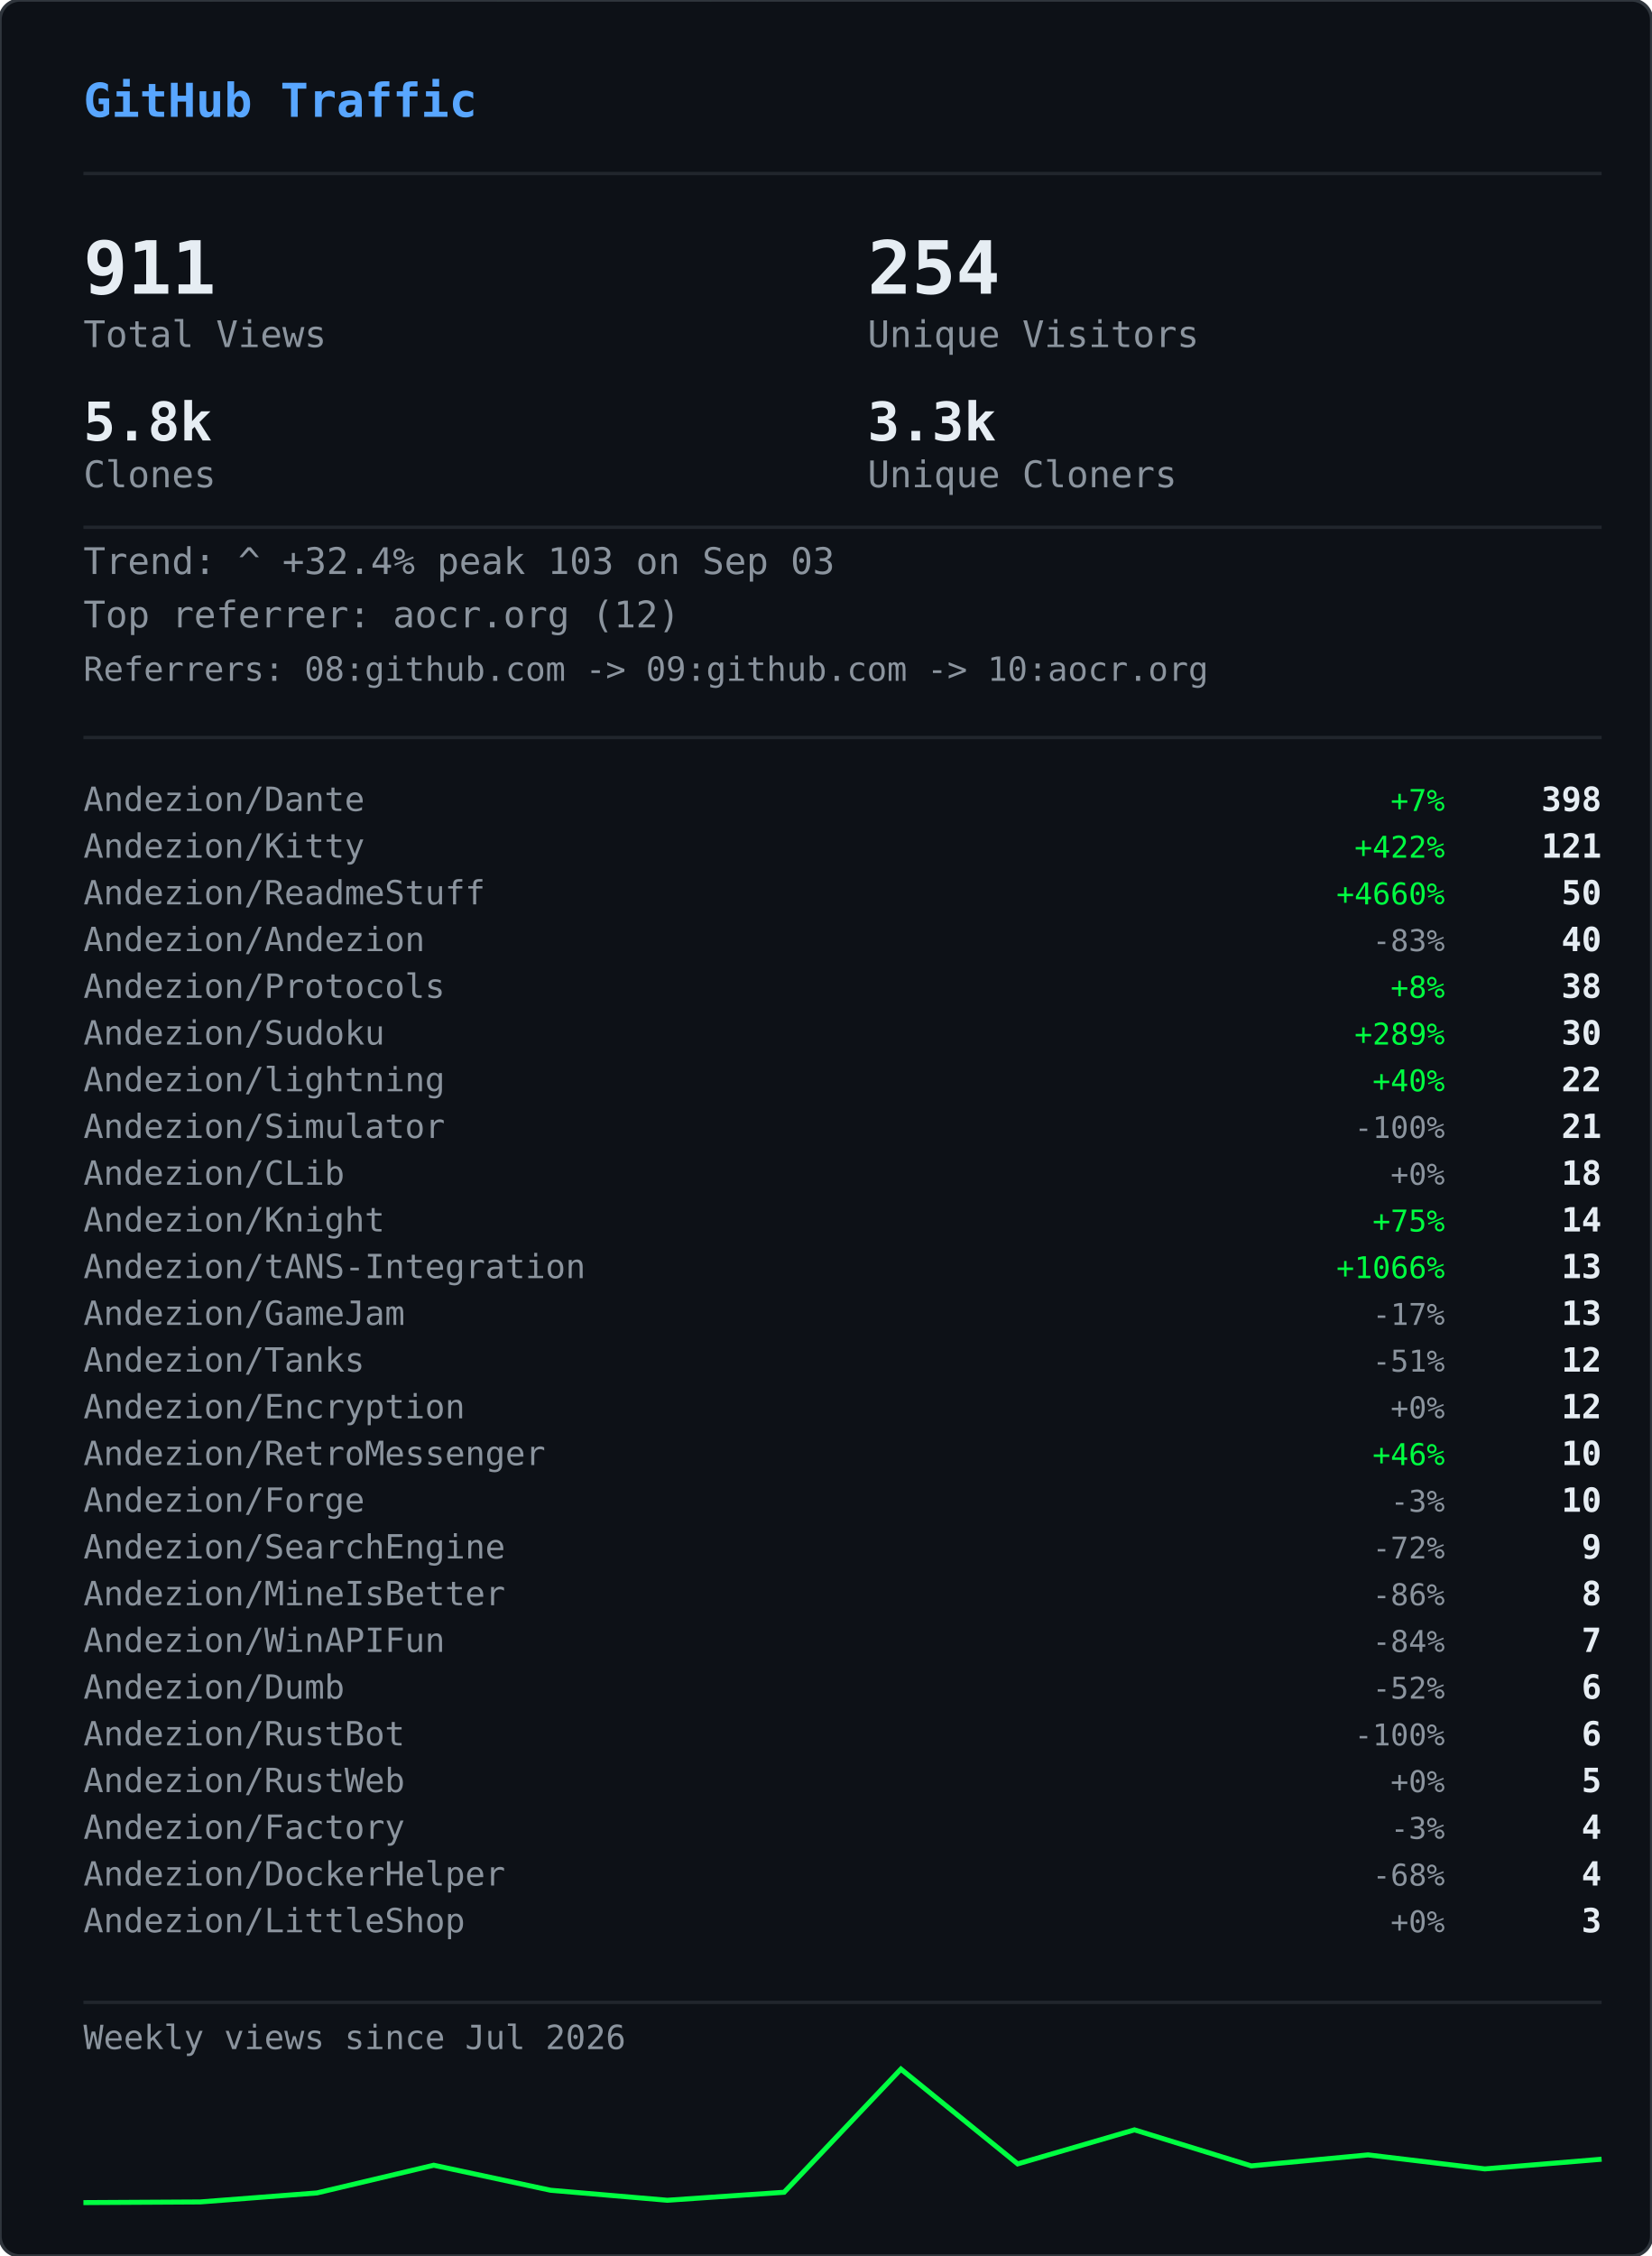
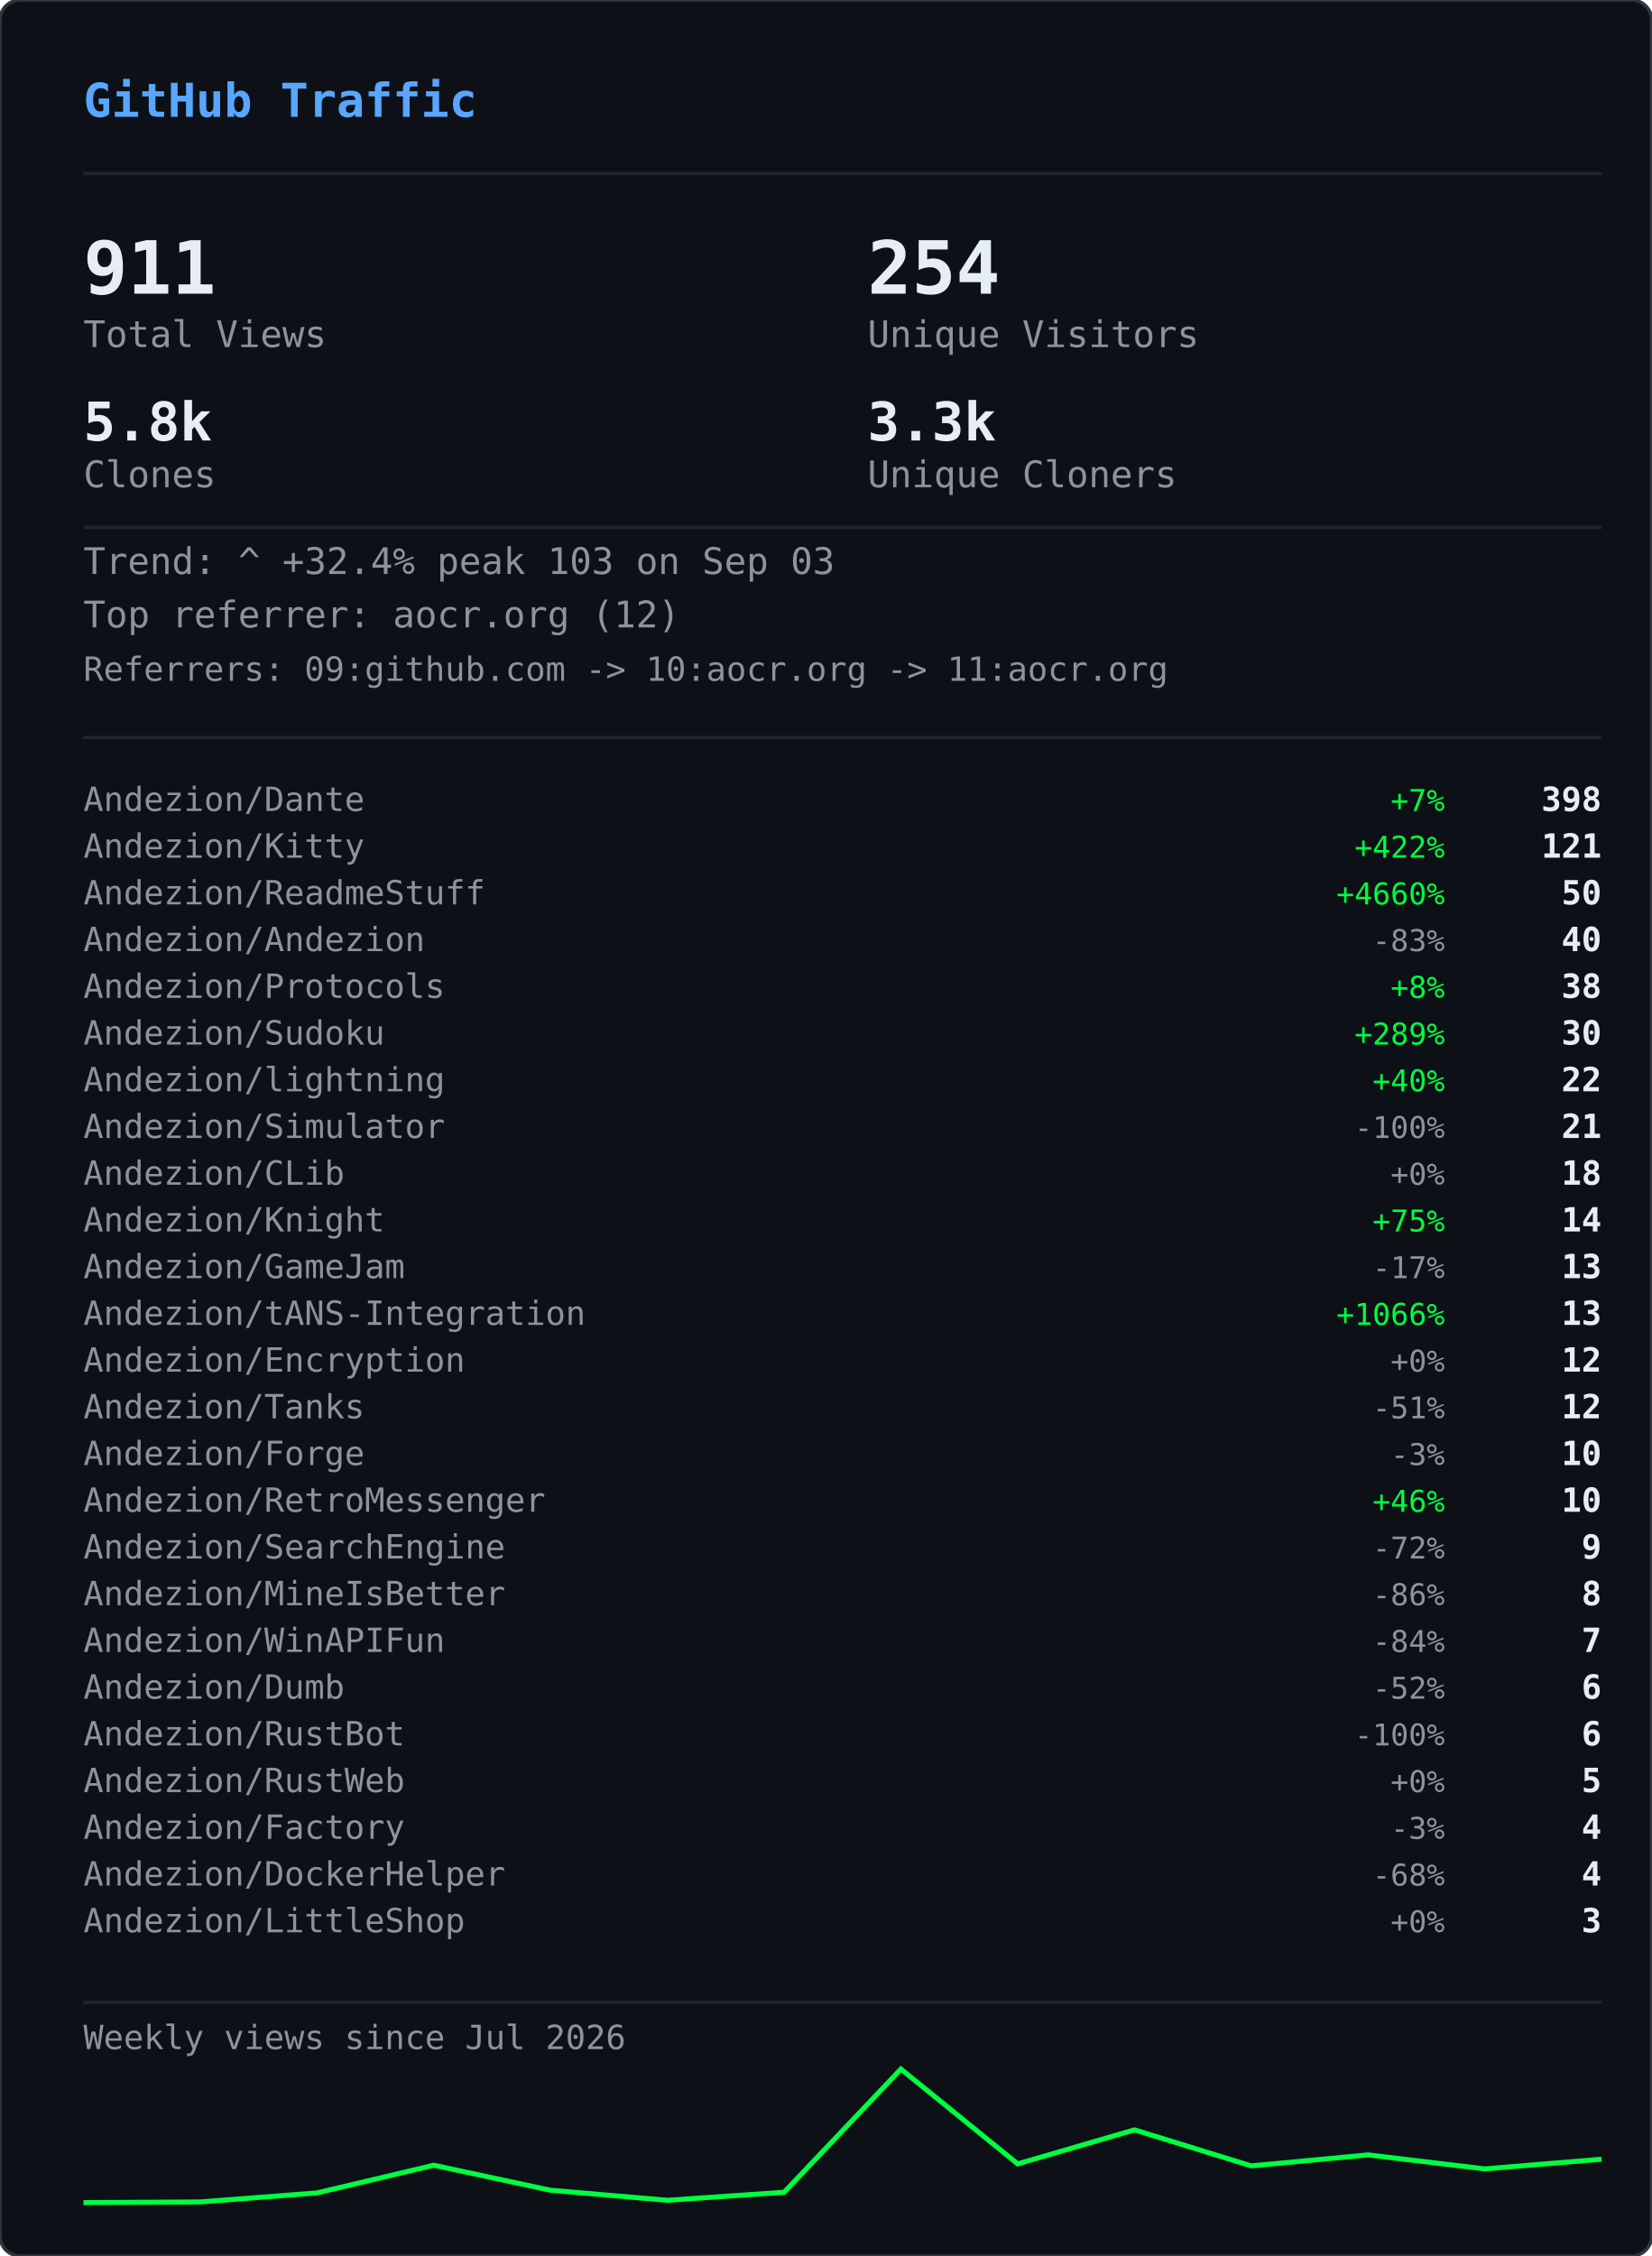
<svg xmlns="http://www.w3.org/2000/svg" width="495" height="676" viewBox="0 0 495 676">
  <defs>
    <clipPath id="gvs-clip">
      <rect width="495" height="676" rx="6" />
    </clipPath>
  </defs>
  <rect width="495" height="676" rx="6" fill="#0d1117" />
  <g clip-path="url(#gvs-clip)">
    <g opacity="0.22">
      <style>@keyframes gvs0{from{transform:translateY(-46px)}to{transform:translateY(690px)}}@keyframes gvs1{from{transform:translateY(-60px)}to{transform:translateY(690px)}}@keyframes gvs2{from{transform:translateY(-88px)}to{transform:translateY(690px)}}@keyframes gvs3{from{transform:translateY(-88px)}to{transform:translateY(690px)}}@keyframes gvs4{from{transform:translateY(-88px)}to{transform:translateY(690px)}}@keyframes gvs5{from{transform:translateY(-88px)}to{transform:translateY(690px)}}@keyframes gvs6{from{transform:translateY(-88px)}to{transform:translateY(690px)}}@keyframes gvs7{from{transform:translateY(-88px)}to{transform:translateY(690px)}}@keyframes gvs8{from{transform:translateY(-46px)}to{transform:translateY(690px)}}@keyframes gvs9{from{transform:translateY(-60px)}to{transform:translateY(690px)}}@keyframes gvs10{from{transform:translateY(-88px)}to{transform:translateY(690px)}}@keyframes gvs11{from{transform:translateY(-60px)}to{transform:translateY(690px)}}@keyframes gvs12{from{transform:translateY(-88px)}to{transform:translateY(690px)}}@keyframes gvs13{from{transform:translateY(-88px)}to{transform:translateY(690px)}}@keyframes gvs14{from{transform:translateY(-60px)}to{transform:translateY(690px)}}@keyframes gvs15{from{transform:translateY(-74px)}to{transform:translateY(690px)}}@keyframes gvs16{from{transform:translateY(-88px)}to{transform:translateY(690px)}}@keyframes gvs17{from{transform:translateY(-60px)}to{transform:translateY(690px)}}@keyframes gvs18{from{transform:translateY(-88px)}to{transform:translateY(690px)}}@keyframes gvs19{from{transform:translateY(-46px)}to{transform:translateY(690px)}}@keyframes gvs20{from{transform:translateY(-46px)}to{transform:translateY(690px)}}@keyframes gvs21{from{transform:translateY(-88px)}to{transform:translateY(690px)}}@keyframes gvs22{from{transform:translateY(-88px)}to{transform:translateY(690px)}}@keyframes gvs23{from{transform:translateY(-88px)}to{transform:translateY(690px)}}@keyframes gvs24{from{transform:translateY(-46px)}to{transform:translateY(690px)}}@keyframes gvs25{from{transform:translateY(-46px)}to{transform:translateY(690px)}}@keyframes gvs26{from{transform:translateY(-60px)}to{transform:translateY(690px)}}@keyframes gvs27{from{transform:translateY(-60px)}to{transform:translateY(690px)}}@keyframes gvs28{from{transform:translateY(-88px)}to{transform:translateY(690px)}}@keyframes gvs29{from{transform:translateY(-74px)}to{transform:translateY(690px)}}@keyframes gvs30{from{transform:translateY(-74px)}to{transform:translateY(690px)}}@keyframes gvs31{from{transform:translateY(-46px)}to{transform:translateY(690px)}}@keyframes gvs32{from{transform:translateY(-46px)}to{transform:translateY(690px)}}@keyframes gvs33{from{transform:translateY(-46px)}to{transform:translateY(690px)}}@keyframes gvs34{from{transform:translateY(-88px)}to{transform:translateY(690px)}}@keyframes gvs35{from{transform:translateY(-88px)}to{transform:translateY(690px)}}@keyframes gvs36{from{transform:translateY(-60px)}to{transform:translateY(690px)}}@keyframes gvs37{from{transform:translateY(-88px)}to{transform:translateY(690px)}}</style>
      <g style="animation:gvs0 1.67s linear infinite;animation-delay:-0.05s">
        <text x="22" y="0" font-family="monospace" font-size="12" fill="#00ff41">ｱ</text>
        <text x="22" y="-14" font-family="monospace" font-size="12" fill="#00ff41" opacity="0.75">ｸ</text>
        <text x="22" y="-28" font-family="monospace" font-size="12" fill="#00ff41" opacity="0.50">ｸ</text>
        <text x="22" y="-42" font-family="monospace" font-size="12" fill="#00ff41" opacity="0.25">ｶ</text>
      </g>
      <g style="animation:gvs1 2.52s linear infinite;animation-delay:-2.19s">
        <text x="261" y="0" font-family="monospace" font-size="12" fill="#00ff41">3</text>
        <text x="261" y="-14" font-family="monospace" font-size="12" fill="#00ff41" opacity="0.80">ﾉ</text>
        <text x="261" y="-28" font-family="monospace" font-size="12" fill="#00ff41" opacity="0.60">7</text>
        <text x="261" y="-42" font-family="monospace" font-size="12" fill="#00ff41" opacity="0.40">7</text>
        <text x="261" y="-56" font-family="monospace" font-size="12" fill="#00ff41" opacity="0.20">ﾓ</text>
      </g>
      <g style="animation:gvs2 2.64s linear infinite;animation-delay:-2.40s">
        <text x="225" y="0" font-family="monospace" font-size="12" fill="#00ff41">ｧ</text>
        <text x="225" y="-14" font-family="monospace" font-size="12" fill="#00ff41" opacity="0.86">ｪ</text>
        <text x="225" y="-28" font-family="monospace" font-size="12" fill="#00ff41" opacity="0.71">9</text>
        <text x="225" y="-42" font-family="monospace" font-size="12" fill="#00ff41" opacity="0.57">ｳ</text>
        <text x="225" y="-56" font-family="monospace" font-size="12" fill="#00ff41" opacity="0.43">ﾋ</text>
        <text x="225" y="-70" font-family="monospace" font-size="12" fill="#00ff41" opacity="0.29">2</text>
        <text x="225" y="-84" font-family="monospace" font-size="12" fill="#00ff41" opacity="0.14">7</text>
      </g>
      <g style="animation:gvs3 2.68s linear infinite;animation-delay:-2.06s">
        <text x="61" y="0" font-family="monospace" font-size="12" fill="#00ff41">ﾄ</text>
        <text x="61" y="-14" font-family="monospace" font-size="12" fill="#00ff41" opacity="0.86">ﾖ</text>
        <text x="61" y="-28" font-family="monospace" font-size="12" fill="#00ff41" opacity="0.71">ﾈ</text>
        <text x="61" y="-42" font-family="monospace" font-size="12" fill="#00ff41" opacity="0.57">ﾈ</text>
        <text x="61" y="-56" font-family="monospace" font-size="12" fill="#00ff41" opacity="0.43">0</text>
        <text x="61" y="-70" font-family="monospace" font-size="12" fill="#00ff41" opacity="0.29">ﾚ</text>
        <text x="61" y="-84" font-family="monospace" font-size="12" fill="#00ff41" opacity="0.14">ｲ</text>
      </g>
      <g style="animation:gvs4 1.89s linear infinite;animation-delay:-1.68s">
        <text x="393" y="0" font-family="monospace" font-size="12" fill="#00ff41">ﾋ</text>
        <text x="393" y="-14" font-family="monospace" font-size="12" fill="#00ff41" opacity="0.86">5</text>
        <text x="393" y="-28" font-family="monospace" font-size="12" fill="#00ff41" opacity="0.71">9</text>
        <text x="393" y="-42" font-family="monospace" font-size="12" fill="#00ff41" opacity="0.57">3</text>
        <text x="393" y="-56" font-family="monospace" font-size="12" fill="#00ff41" opacity="0.43">ﾄ</text>
        <text x="393" y="-70" font-family="monospace" font-size="12" fill="#00ff41" opacity="0.29">ﾀ</text>
        <text x="393" y="-84" font-family="monospace" font-size="12" fill="#00ff41" opacity="0.14">ﾄ</text>
      </g>
      <g style="animation:gvs5 2.08s linear infinite;animation-delay:-1.87s">
        <text x="88" y="0" font-family="monospace" font-size="12" fill="#00ff41">0</text>
        <text x="88" y="-14" font-family="monospace" font-size="12" fill="#00ff41" opacity="0.86">ﾁ</text>
        <text x="88" y="-28" font-family="monospace" font-size="12" fill="#00ff41" opacity="0.71">ｭ</text>
        <text x="88" y="-42" font-family="monospace" font-size="12" fill="#00ff41" opacity="0.57">ﾊ</text>
        <text x="88" y="-56" font-family="monospace" font-size="12" fill="#00ff41" opacity="0.43">0</text>
        <text x="88" y="-70" font-family="monospace" font-size="12" fill="#00ff41" opacity="0.29">ｴ</text>
        <text x="88" y="-84" font-family="monospace" font-size="12" fill="#00ff41" opacity="0.14">6</text>
      </g>
      <g style="animation:gvs6 1.51s linear infinite;animation-delay:-0.31s">
        <text x="484" y="0" font-family="monospace" font-size="12" fill="#00ff41">5</text>
        <text x="484" y="-14" font-family="monospace" font-size="12" fill="#00ff41" opacity="0.86">ｩ</text>
        <text x="484" y="-28" font-family="monospace" font-size="12" fill="#00ff41" opacity="0.71">ｭ</text>
        <text x="484" y="-42" font-family="monospace" font-size="12" fill="#00ff41" opacity="0.57">1</text>
        <text x="484" y="-56" font-family="monospace" font-size="12" fill="#00ff41" opacity="0.43">ｷ</text>
        <text x="484" y="-70" font-family="monospace" font-size="12" fill="#00ff41" opacity="0.29">ﾁ</text>
        <text x="484" y="-84" font-family="monospace" font-size="12" fill="#00ff41" opacity="0.14">ﾗ</text>
      </g>
      <g style="animation:gvs7 2.04s linear infinite;animation-delay:-0.46s">
        <text x="452" y="0" font-family="monospace" font-size="12" fill="#00ff41">8</text>
        <text x="452" y="-14" font-family="monospace" font-size="12" fill="#00ff41" opacity="0.86">ｷ</text>
        <text x="452" y="-28" font-family="monospace" font-size="12" fill="#00ff41" opacity="0.71">ｻ</text>
        <text x="452" y="-42" font-family="monospace" font-size="12" fill="#00ff41" opacity="0.57">ｼ</text>
        <text x="452" y="-56" font-family="monospace" font-size="12" fill="#00ff41" opacity="0.43">ｿ</text>
        <text x="452" y="-70" font-family="monospace" font-size="12" fill="#00ff41" opacity="0.29">ｹ</text>
        <text x="452" y="-84" font-family="monospace" font-size="12" fill="#00ff41" opacity="0.14">ﾇ</text>
      </g>
      <g style="animation:gvs8 2.42s linear infinite;animation-delay:-0.51s">
        <text x="193" y="0" font-family="monospace" font-size="12" fill="#00ff41">ﾋ</text>
        <text x="193" y="-14" font-family="monospace" font-size="12" fill="#00ff41" opacity="0.75">0</text>
        <text x="193" y="-28" font-family="monospace" font-size="12" fill="#00ff41" opacity="0.50">ﾈ</text>
        <text x="193" y="-42" font-family="monospace" font-size="12" fill="#00ff41" opacity="0.25">5</text>
      </g>
      <g style="animation:gvs9 1.93s linear infinite;animation-delay:-1.90s">
        <text x="368" y="0" font-family="monospace" font-size="12" fill="#00ff41">ﾓ</text>
        <text x="368" y="-14" font-family="monospace" font-size="12" fill="#00ff41" opacity="0.80">ﾚ</text>
        <text x="368" y="-28" font-family="monospace" font-size="12" fill="#00ff41" opacity="0.60">ﾕ</text>
        <text x="368" y="-42" font-family="monospace" font-size="12" fill="#00ff41" opacity="0.40">ｮ</text>
        <text x="368" y="-56" font-family="monospace" font-size="12" fill="#00ff41" opacity="0.20">ﾖ</text>
      </g>
      <g style="animation:gvs10 2.23s linear infinite;animation-delay:-1.17s">
        <text x="307" y="0" font-family="monospace" font-size="12" fill="#00ff41">ﾋ</text>
        <text x="307" y="-14" font-family="monospace" font-size="12" fill="#00ff41" opacity="0.86">ｾ</text>
        <text x="307" y="-28" font-family="monospace" font-size="12" fill="#00ff41" opacity="0.71">ﾇ</text>
        <text x="307" y="-42" font-family="monospace" font-size="12" fill="#00ff41" opacity="0.57">ﾊ</text>
        <text x="307" y="-56" font-family="monospace" font-size="12" fill="#00ff41" opacity="0.43">ﾙ</text>
        <text x="307" y="-70" font-family="monospace" font-size="12" fill="#00ff41" opacity="0.29">ｧ</text>
        <text x="307" y="-84" font-family="monospace" font-size="12" fill="#00ff41" opacity="0.14">ﾖ</text>
      </g>
      <g style="animation:gvs11 2.78s linear infinite;animation-delay:-0.63s">
        <text x="378" y="0" font-family="monospace" font-size="12" fill="#00ff41">ﾚ</text>
        <text x="378" y="-14" font-family="monospace" font-size="12" fill="#00ff41" opacity="0.80">9</text>
        <text x="378" y="-28" font-family="monospace" font-size="12" fill="#00ff41" opacity="0.60">ﾕ</text>
        <text x="378" y="-42" font-family="monospace" font-size="12" fill="#00ff41" opacity="0.40">ｹ</text>
        <text x="378" y="-56" font-family="monospace" font-size="12" fill="#00ff41" opacity="0.20">ﾛ</text>
      </g>
      <g style="animation:gvs12 1.82s linear infinite;animation-delay:-1.02s">
        <text x="425" y="0" font-family="monospace" font-size="12" fill="#00ff41">ｳ</text>
        <text x="425" y="-14" font-family="monospace" font-size="12" fill="#00ff41" opacity="0.86">ﾒ</text>
        <text x="425" y="-28" font-family="monospace" font-size="12" fill="#00ff41" opacity="0.71">ﾈ</text>
        <text x="425" y="-42" font-family="monospace" font-size="12" fill="#00ff41" opacity="0.57">ｹ</text>
        <text x="425" y="-56" font-family="monospace" font-size="12" fill="#00ff41" opacity="0.43">ﾃ</text>
        <text x="425" y="-70" font-family="monospace" font-size="12" fill="#00ff41" opacity="0.29">ﾀ</text>
        <text x="425" y="-84" font-family="monospace" font-size="12" fill="#00ff41" opacity="0.14">7</text>
      </g>
      <g style="animation:gvs13 3.08s linear infinite;animation-delay:-0.54s">
        <text x="474" y="0" font-family="monospace" font-size="12" fill="#00ff41">ｾ</text>
        <text x="474" y="-14" font-family="monospace" font-size="12" fill="#00ff41" opacity="0.86">ｭ</text>
        <text x="474" y="-28" font-family="monospace" font-size="12" fill="#00ff41" opacity="0.71">ﾗ</text>
        <text x="474" y="-42" font-family="monospace" font-size="12" fill="#00ff41" opacity="0.57">ﾀ</text>
        <text x="474" y="-56" font-family="monospace" font-size="12" fill="#00ff41" opacity="0.43">ﾒ</text>
        <text x="474" y="-70" font-family="monospace" font-size="12" fill="#00ff41" opacity="0.29">ﾉ</text>
        <text x="474" y="-84" font-family="monospace" font-size="12" fill="#00ff41" opacity="0.14">ｲ</text>
      </g>
      <g style="animation:gvs14 1.89s linear infinite;animation-delay:-1.79s">
        <text x="67" y="0" font-family="monospace" font-size="12" fill="#00ff41">ﾏ</text>
        <text x="67" y="-14" font-family="monospace" font-size="12" fill="#00ff41" opacity="0.80">ﾚ</text>
        <text x="67" y="-28" font-family="monospace" font-size="12" fill="#00ff41" opacity="0.60">ﾉ</text>
        <text x="67" y="-42" font-family="monospace" font-size="12" fill="#00ff41" opacity="0.40">ｿ</text>
        <text x="67" y="-56" font-family="monospace" font-size="12" fill="#00ff41" opacity="0.20">6</text>
      </g>
      <g style="animation:gvs15 2.31s linear infinite;animation-delay:-1.20s">
        <text x="412" y="0" font-family="monospace" font-size="12" fill="#00ff41">ﾍ</text>
        <text x="412" y="-14" font-family="monospace" font-size="12" fill="#00ff41" opacity="0.83">ｭ</text>
        <text x="412" y="-28" font-family="monospace" font-size="12" fill="#00ff41" opacity="0.67">ﾌ</text>
        <text x="412" y="-42" font-family="monospace" font-size="12" fill="#00ff41" opacity="0.50">ｧ</text>
        <text x="412" y="-56" font-family="monospace" font-size="12" fill="#00ff41" opacity="0.33">ｭ</text>
        <text x="412" y="-70" font-family="monospace" font-size="12" fill="#00ff41" opacity="0.17">ﾚ</text>
      </g>
      <g style="animation:gvs16 1.84s linear infinite;animation-delay:-0.95s">
        <text x="208" y="0" font-family="monospace" font-size="12" fill="#00ff41">ｾ</text>
        <text x="208" y="-14" font-family="monospace" font-size="12" fill="#00ff41" opacity="0.86">ﾄ</text>
        <text x="208" y="-28" font-family="monospace" font-size="12" fill="#00ff41" opacity="0.71">ﾘ</text>
        <text x="208" y="-42" font-family="monospace" font-size="12" fill="#00ff41" opacity="0.57">ﾔ</text>
        <text x="208" y="-56" font-family="monospace" font-size="12" fill="#00ff41" opacity="0.43">ﾘ</text>
        <text x="208" y="-70" font-family="monospace" font-size="12" fill="#00ff41" opacity="0.29">ｫ</text>
        <text x="208" y="-84" font-family="monospace" font-size="12" fill="#00ff41" opacity="0.14">ｶ</text>
      </g>
      <g style="animation:gvs17 1.63s linear infinite;animation-delay:-0.51s">
        <text x="413" y="0" font-family="monospace" font-size="12" fill="#00ff41">ｵ</text>
        <text x="413" y="-14" font-family="monospace" font-size="12" fill="#00ff41" opacity="0.80">5</text>
        <text x="413" y="-28" font-family="monospace" font-size="12" fill="#00ff41" opacity="0.60">ﾁ</text>
        <text x="413" y="-42" font-family="monospace" font-size="12" fill="#00ff41" opacity="0.40">ﾈ</text>
        <text x="413" y="-56" font-family="monospace" font-size="12" fill="#00ff41" opacity="0.20">ﾗ</text>
      </g>
      <g style="animation:gvs18 2.61s linear infinite;animation-delay:-1.01s">
        <text x="422" y="0" font-family="monospace" font-size="12" fill="#00ff41">ｽ</text>
        <text x="422" y="-14" font-family="monospace" font-size="12" fill="#00ff41" opacity="0.86">ｬ</text>
        <text x="422" y="-28" font-family="monospace" font-size="12" fill="#00ff41" opacity="0.71">ﾈ</text>
        <text x="422" y="-42" font-family="monospace" font-size="12" fill="#00ff41" opacity="0.57">ｮ</text>
        <text x="422" y="-56" font-family="monospace" font-size="12" fill="#00ff41" opacity="0.43">0</text>
        <text x="422" y="-70" font-family="monospace" font-size="12" fill="#00ff41" opacity="0.29">ﾊ</text>
        <text x="422" y="-84" font-family="monospace" font-size="12" fill="#00ff41" opacity="0.14">ﾀ</text>
      </g>
      <g style="animation:gvs19 2.86s linear infinite;animation-delay:-1.17s">
        <text x="137" y="0" font-family="monospace" font-size="12" fill="#00ff41">ｴ</text>
        <text x="137" y="-14" font-family="monospace" font-size="12" fill="#00ff41" opacity="0.75">3</text>
        <text x="137" y="-28" font-family="monospace" font-size="12" fill="#00ff41" opacity="0.50">ﾒ</text>
        <text x="137" y="-42" font-family="monospace" font-size="12" fill="#00ff41" opacity="0.25">ｪ</text>
      </g>
      <g style="animation:gvs20 2.04s linear infinite;animation-delay:-1.32s">
        <text x="72" y="0" font-family="monospace" font-size="12" fill="#00ff41">ﾑ</text>
        <text x="72" y="-14" font-family="monospace" font-size="12" fill="#00ff41" opacity="0.75">ﾉ</text>
        <text x="72" y="-28" font-family="monospace" font-size="12" fill="#00ff41" opacity="0.50">ｸ</text>
        <text x="72" y="-42" font-family="monospace" font-size="12" fill="#00ff41" opacity="0.25">ﾐ</text>
      </g>
      <g style="animation:gvs21 2.07s linear infinite;animation-delay:-0.53s">
        <text x="91" y="0" font-family="monospace" font-size="12" fill="#00ff41">ｪ</text>
        <text x="91" y="-14" font-family="monospace" font-size="12" fill="#00ff41" opacity="0.86">ｳ</text>
        <text x="91" y="-28" font-family="monospace" font-size="12" fill="#00ff41" opacity="0.71">ｻ</text>
        <text x="91" y="-42" font-family="monospace" font-size="12" fill="#00ff41" opacity="0.57">ﾔ</text>
        <text x="91" y="-56" font-family="monospace" font-size="12" fill="#00ff41" opacity="0.43">5</text>
        <text x="91" y="-70" font-family="monospace" font-size="12" fill="#00ff41" opacity="0.29">ｳ</text>
        <text x="91" y="-84" font-family="monospace" font-size="12" fill="#00ff41" opacity="0.14">ﾂ</text>
      </g>
      <g style="animation:gvs22 2.09s linear infinite;animation-delay:-1.30s">
        <text x="102" y="0" font-family="monospace" font-size="12" fill="#00ff41">1</text>
        <text x="102" y="-14" font-family="monospace" font-size="12" fill="#00ff41" opacity="0.86">ｸ</text>
        <text x="102" y="-28" font-family="monospace" font-size="12" fill="#00ff41" opacity="0.71">ﾂ</text>
        <text x="102" y="-42" font-family="monospace" font-size="12" fill="#00ff41" opacity="0.57">ｭ</text>
        <text x="102" y="-56" font-family="monospace" font-size="12" fill="#00ff41" opacity="0.43">3</text>
        <text x="102" y="-70" font-family="monospace" font-size="12" fill="#00ff41" opacity="0.29">ｫ</text>
        <text x="102" y="-84" font-family="monospace" font-size="12" fill="#00ff41" opacity="0.14">ﾑ</text>
      </g>
      <g style="animation:gvs23 1.89s linear infinite;animation-delay:-1.38s">
        <text x="162" y="0" font-family="monospace" font-size="12" fill="#00ff41">ｵ</text>
        <text x="162" y="-14" font-family="monospace" font-size="12" fill="#00ff41" opacity="0.86">ｦ</text>
        <text x="162" y="-28" font-family="monospace" font-size="12" fill="#00ff41" opacity="0.71">ﾖ</text>
        <text x="162" y="-42" font-family="monospace" font-size="12" fill="#00ff41" opacity="0.57">ｴ</text>
        <text x="162" y="-56" font-family="monospace" font-size="12" fill="#00ff41" opacity="0.43">ﾓ</text>
        <text x="162" y="-70" font-family="monospace" font-size="12" fill="#00ff41" opacity="0.29">ｷ</text>
        <text x="162" y="-84" font-family="monospace" font-size="12" fill="#00ff41" opacity="0.14">ﾇ</text>
      </g>
      <g style="animation:gvs24 2.35s linear infinite;animation-delay:-1.38s">
        <text x="211" y="0" font-family="monospace" font-size="12" fill="#00ff41">ｧ</text>
        <text x="211" y="-14" font-family="monospace" font-size="12" fill="#00ff41" opacity="0.75">ｿ</text>
        <text x="211" y="-28" font-family="monospace" font-size="12" fill="#00ff41" opacity="0.50">ﾈ</text>
        <text x="211" y="-42" font-family="monospace" font-size="12" fill="#00ff41" opacity="0.25">ﾒ</text>
      </g>
      <g style="animation:gvs25 2.74s linear infinite;animation-delay:-0.53s">
        <text x="241" y="0" font-family="monospace" font-size="12" fill="#00ff41">ｽ</text>
        <text x="241" y="-14" font-family="monospace" font-size="12" fill="#00ff41" opacity="0.75">ﾄ</text>
        <text x="241" y="-28" font-family="monospace" font-size="12" fill="#00ff41" opacity="0.50">ｸ</text>
        <text x="241" y="-42" font-family="monospace" font-size="12" fill="#00ff41" opacity="0.25">7</text>
      </g>
      <g style="animation:gvs26 1.82s linear infinite;animation-delay:-0.60s">
        <text x="128" y="0" font-family="monospace" font-size="12" fill="#00ff41">ﾍ</text>
        <text x="128" y="-14" font-family="monospace" font-size="12" fill="#00ff41" opacity="0.80">ﾌ</text>
        <text x="128" y="-28" font-family="monospace" font-size="12" fill="#00ff41" opacity="0.60">4</text>
        <text x="128" y="-42" font-family="monospace" font-size="12" fill="#00ff41" opacity="0.40">ｦ</text>
        <text x="128" y="-56" font-family="monospace" font-size="12" fill="#00ff41" opacity="0.20">8</text>
      </g>
      <g style="animation:gvs27 2.28s linear infinite;animation-delay:-0.68s">
        <text x="242" y="0" font-family="monospace" font-size="12" fill="#00ff41">ﾛ</text>
        <text x="242" y="-14" font-family="monospace" font-size="12" fill="#00ff41" opacity="0.80">ﾗ</text>
        <text x="242" y="-28" font-family="monospace" font-size="12" fill="#00ff41" opacity="0.60">ｳ</text>
        <text x="242" y="-42" font-family="monospace" font-size="12" fill="#00ff41" opacity="0.40">ﾑ</text>
        <text x="242" y="-56" font-family="monospace" font-size="12" fill="#00ff41" opacity="0.20">ｭ</text>
      </g>
      <g style="animation:gvs28 2.44s linear infinite;animation-delay:-0.28s">
        <text x="34" y="0" font-family="monospace" font-size="12" fill="#00ff41">ｵ</text>
        <text x="34" y="-14" font-family="monospace" font-size="12" fill="#00ff41" opacity="0.86">ﾀ</text>
        <text x="34" y="-28" font-family="monospace" font-size="12" fill="#00ff41" opacity="0.71">ﾓ</text>
        <text x="34" y="-42" font-family="monospace" font-size="12" fill="#00ff41" opacity="0.57">ｫ</text>
        <text x="34" y="-56" font-family="monospace" font-size="12" fill="#00ff41" opacity="0.43">ｻ</text>
        <text x="34" y="-70" font-family="monospace" font-size="12" fill="#00ff41" opacity="0.29">3</text>
        <text x="34" y="-84" font-family="monospace" font-size="12" fill="#00ff41" opacity="0.14">ｶ</text>
      </g>
      <g style="animation:gvs29 2.19s linear infinite;animation-delay:-0.47s">
        <text x="411" y="0" font-family="monospace" font-size="12" fill="#00ff41">ﾖ</text>
        <text x="411" y="-14" font-family="monospace" font-size="12" fill="#00ff41" opacity="0.83">6</text>
        <text x="411" y="-28" font-family="monospace" font-size="12" fill="#00ff41" opacity="0.67">ﾘ</text>
        <text x="411" y="-42" font-family="monospace" font-size="12" fill="#00ff41" opacity="0.50">ｨ</text>
        <text x="411" y="-56" font-family="monospace" font-size="12" fill="#00ff41" opacity="0.33">ﾘ</text>
        <text x="411" y="-70" font-family="monospace" font-size="12" fill="#00ff41" opacity="0.17">ﾃ</text>
      </g>
      <g style="animation:gvs30 2.71s linear infinite;animation-delay:-2.12s">
        <text x="146" y="0" font-family="monospace" font-size="12" fill="#00ff41">ｷ</text>
        <text x="146" y="-14" font-family="monospace" font-size="12" fill="#00ff41" opacity="0.83">ﾚ</text>
        <text x="146" y="-28" font-family="monospace" font-size="12" fill="#00ff41" opacity="0.67">ｳ</text>
        <text x="146" y="-42" font-family="monospace" font-size="12" fill="#00ff41" opacity="0.50">ｾ</text>
        <text x="146" y="-56" font-family="monospace" font-size="12" fill="#00ff41" opacity="0.33">ｺ</text>
        <text x="146" y="-70" font-family="monospace" font-size="12" fill="#00ff41" opacity="0.17">3</text>
      </g>
      <g style="animation:gvs31 2.10s linear infinite;animation-delay:-0.05s">
        <text x="248" y="0" font-family="monospace" font-size="12" fill="#00ff41">ｼ</text>
        <text x="248" y="-14" font-family="monospace" font-size="12" fill="#00ff41" opacity="0.75">ﾗ</text>
        <text x="248" y="-28" font-family="monospace" font-size="12" fill="#00ff41" opacity="0.50">ﾌ</text>
        <text x="248" y="-42" font-family="monospace" font-size="12" fill="#00ff41" opacity="0.25">0</text>
      </g>
      <g style="animation:gvs32 1.82s linear infinite;animation-delay:-0.87s">
        <text x="64" y="0" font-family="monospace" font-size="12" fill="#00ff41">ｺ</text>
        <text x="64" y="-14" font-family="monospace" font-size="12" fill="#00ff41" opacity="0.75">ｭ</text>
        <text x="64" y="-28" font-family="monospace" font-size="12" fill="#00ff41" opacity="0.50">ﾄ</text>
        <text x="64" y="-42" font-family="monospace" font-size="12" fill="#00ff41" opacity="0.25">ｨ</text>
      </g>
      <g style="animation:gvs33 2.68s linear infinite;animation-delay:-2.11s">
        <text x="189" y="0" font-family="monospace" font-size="12" fill="#00ff41">ｵ</text>
        <text x="189" y="-14" font-family="monospace" font-size="12" fill="#00ff41" opacity="0.75">ｨ</text>
        <text x="189" y="-28" font-family="monospace" font-size="12" fill="#00ff41" opacity="0.50">ﾝ</text>
        <text x="189" y="-42" font-family="monospace" font-size="12" fill="#00ff41" opacity="0.25">1</text>
      </g>
      <g style="animation:gvs34 3.14s linear infinite;animation-delay:-1.39s">
        <text x="147" y="0" font-family="monospace" font-size="12" fill="#00ff41">ﾘ</text>
        <text x="147" y="-14" font-family="monospace" font-size="12" fill="#00ff41" opacity="0.86">ﾘ</text>
        <text x="147" y="-28" font-family="monospace" font-size="12" fill="#00ff41" opacity="0.71">ﾊ</text>
        <text x="147" y="-42" font-family="monospace" font-size="12" fill="#00ff41" opacity="0.57">ﾎ</text>
        <text x="147" y="-56" font-family="monospace" font-size="12" fill="#00ff41" opacity="0.43">1</text>
        <text x="147" y="-70" font-family="monospace" font-size="12" fill="#00ff41" opacity="0.29">9</text>
        <text x="147" y="-84" font-family="monospace" font-size="12" fill="#00ff41" opacity="0.14">ﾕ</text>
      </g>
      <g style="animation:gvs35 3.09s linear infinite;animation-delay:-1.76s">
        <text x="54" y="0" font-family="monospace" font-size="12" fill="#00ff41">4</text>
        <text x="54" y="-14" font-family="monospace" font-size="12" fill="#00ff41" opacity="0.86">ｲ</text>
        <text x="54" y="-28" font-family="monospace" font-size="12" fill="#00ff41" opacity="0.71">ｶ</text>
        <text x="54" y="-42" font-family="monospace" font-size="12" fill="#00ff41" opacity="0.57">ﾐ</text>
        <text x="54" y="-56" font-family="monospace" font-size="12" fill="#00ff41" opacity="0.43">ﾝ</text>
        <text x="54" y="-70" font-family="monospace" font-size="12" fill="#00ff41" opacity="0.29">ﾄ</text>
        <text x="54" y="-84" font-family="monospace" font-size="12" fill="#00ff41" opacity="0.14">ﾐ</text>
      </g>
      <g style="animation:gvs36 2.45s linear infinite;animation-delay:-0.10s">
        <text x="50" y="0" font-family="monospace" font-size="12" fill="#00ff41">ﾓ</text>
        <text x="50" y="-14" font-family="monospace" font-size="12" fill="#00ff41" opacity="0.80">ｭ</text>
        <text x="50" y="-28" font-family="monospace" font-size="12" fill="#00ff41" opacity="0.60">ﾎ</text>
        <text x="50" y="-42" font-family="monospace" font-size="12" fill="#00ff41" opacity="0.40">5</text>
        <text x="50" y="-56" font-family="monospace" font-size="12" fill="#00ff41" opacity="0.20">ｽ</text>
      </g>
      <g style="animation:gvs37 1.60s linear infinite;animation-delay:-1.47s">
        <text x="118" y="0" font-family="monospace" font-size="12" fill="#00ff41">ﾊ</text>
        <text x="118" y="-14" font-family="monospace" font-size="12" fill="#00ff41" opacity="0.86">ﾓ</text>
        <text x="118" y="-28" font-family="monospace" font-size="12" fill="#00ff41" opacity="0.71">ｨ</text>
        <text x="118" y="-42" font-family="monospace" font-size="12" fill="#00ff41" opacity="0.57">ﾘ</text>
        <text x="118" y="-56" font-family="monospace" font-size="12" fill="#00ff41" opacity="0.43">ﾛ</text>
        <text x="118" y="-70" font-family="monospace" font-size="12" fill="#00ff41" opacity="0.29">ｿ</text>
        <text x="118" y="-84" font-family="monospace" font-size="12" fill="#00ff41" opacity="0.14">ｯ</text>
      </g>
    </g>
  </g>
  <rect width="495" height="676" rx="6" fill="none" stroke="#30363d" stroke-width="1" />
  <text x="25" y="35" font-family="monospace" font-size="14" font-weight="600" fill="#58a6ff">GitHub Traffic</text>
  <line x1="25" y1="52" x2="480" y2="52" stroke="#21262d" stroke-width="1" />
  <text x="25" y="88" font-family="monospace" font-size="22" font-weight="700" fill="#e6edf3">911</text>
  <text x="25" y="104" font-family="monospace" font-size="11" fill="#8b949e">Total Views</text>
  <text x="260" y="88" font-family="monospace" font-size="22" font-weight="700" fill="#e6edf3">254</text>
  <text x="260" y="104" font-family="monospace" font-size="11" fill="#8b949e">Unique Visitors</text>
  <text x="25" y="132" font-family="monospace" font-size="16" font-weight="700" fill="#e6edf3">5.8k</text>
  <text x="25" y="146" font-family="monospace" font-size="11" fill="#8b949e">Clones</text>
  <text x="260" y="132" font-family="monospace" font-size="16" font-weight="700" fill="#e6edf3">3.3k</text>
  <text x="260" y="146" font-family="monospace" font-size="11" fill="#8b949e">Unique Cloners</text>
  <line x1="25" y1="158" x2="480" y2="158" stroke="#21262d" stroke-width="1" />
  <text x="25" y="172" font-family="monospace" font-size="11" fill="#8b949e">Trend: ^ +32.4%  peak 103 on Sep 03</text>
  <text x="25" y="188" font-family="monospace" font-size="11" fill="#8b949e">Top referrer: aocr.org (12)</text>
-   <text x="25" y="204" font-family="monospace" font-size="10" fill="#8b949e">Referrers: 08:github.com -&gt; 09:github.com -&gt; 10:aocr.org</text>
+   <text x="25" y="204" font-family="monospace" font-size="10" fill="#8b949e">Referrers: 09:github.com -&gt; 10:aocr.org -&gt; 11:aocr.org</text>
  <line x1="25" y1="221" x2="480" y2="221" stroke="#21262d" stroke-width="1" />
  <text x="25" y="243" font-family="monospace" font-size="10" fill="#8b949e">Andezion/Dante</text>
  <text x="433" y="243" font-family="monospace" font-size="9" fill="#00ff41" text-anchor="end">+7%</text>
  <text x="480" y="243" font-family="monospace" font-size="10" font-weight="600" fill="#e6edf3" text-anchor="end">398</text>
  <text x="25" y="257" font-family="monospace" font-size="10" fill="#8b949e">Andezion/Kitty</text>
  <text x="433" y="257" font-family="monospace" font-size="9" fill="#00ff41" text-anchor="end">+422%</text>
  <text x="480" y="257" font-family="monospace" font-size="10" font-weight="600" fill="#e6edf3" text-anchor="end">121</text>
  <text x="25" y="271" font-family="monospace" font-size="10" fill="#8b949e">Andezion/ReadmeStuff</text>
  <text x="433" y="271" font-family="monospace" font-size="9" fill="#00ff41" text-anchor="end">+4660%</text>
  <text x="480" y="271" font-family="monospace" font-size="10" font-weight="600" fill="#e6edf3" text-anchor="end">50</text>
  <text x="25" y="285" font-family="monospace" font-size="10" fill="#8b949e">Andezion/Andezion</text>
  <text x="433" y="285" font-family="monospace" font-size="9" fill="#8b949e" text-anchor="end">-83%</text>
  <text x="480" y="285" font-family="monospace" font-size="10" font-weight="600" fill="#e6edf3" text-anchor="end">40</text>
  <text x="25" y="299" font-family="monospace" font-size="10" fill="#8b949e">Andezion/Protocols</text>
  <text x="433" y="299" font-family="monospace" font-size="9" fill="#00ff41" text-anchor="end">+8%</text>
  <text x="480" y="299" font-family="monospace" font-size="10" font-weight="600" fill="#e6edf3" text-anchor="end">38</text>
  <text x="25" y="313" font-family="monospace" font-size="10" fill="#8b949e">Andezion/Sudoku</text>
  <text x="433" y="313" font-family="monospace" font-size="9" fill="#00ff41" text-anchor="end">+289%</text>
  <text x="480" y="313" font-family="monospace" font-size="10" font-weight="600" fill="#e6edf3" text-anchor="end">30</text>
  <text x="25" y="327" font-family="monospace" font-size="10" fill="#8b949e">Andezion/lightning</text>
  <text x="433" y="327" font-family="monospace" font-size="9" fill="#00ff41" text-anchor="end">+40%</text>
  <text x="480" y="327" font-family="monospace" font-size="10" font-weight="600" fill="#e6edf3" text-anchor="end">22</text>
  <text x="25" y="341" font-family="monospace" font-size="10" fill="#8b949e">Andezion/Simulator</text>
  <text x="433" y="341" font-family="monospace" font-size="9" fill="#8b949e" text-anchor="end">-100%</text>
  <text x="480" y="341" font-family="monospace" font-size="10" font-weight="600" fill="#e6edf3" text-anchor="end">21</text>
  <text x="25" y="355" font-family="monospace" font-size="10" fill="#8b949e">Andezion/CLib</text>
  <text x="433" y="355" font-family="monospace" font-size="9" fill="#8b949e" text-anchor="end">+0%</text>
  <text x="480" y="355" font-family="monospace" font-size="10" font-weight="600" fill="#e6edf3" text-anchor="end">18</text>
  <text x="25" y="369" font-family="monospace" font-size="10" fill="#8b949e">Andezion/Knight</text>
  <text x="433" y="369" font-family="monospace" font-size="9" fill="#00ff41" text-anchor="end">+75%</text>
  <text x="480" y="369" font-family="monospace" font-size="10" font-weight="600" fill="#e6edf3" text-anchor="end">14</text>
-   <text x="25" y="383" font-family="monospace" font-size="10" fill="#8b949e">Andezion/tANS-Integration</text>
-   <text x="433" y="383" font-family="monospace" font-size="9" fill="#00ff41" text-anchor="end">+1066%</text>
+   <text x="25" y="383" font-family="monospace" font-size="10" fill="#8b949e">Andezion/GameJam</text>
+   <text x="433" y="383" font-family="monospace" font-size="9" fill="#8b949e" text-anchor="end">-17%</text>
  <text x="480" y="383" font-family="monospace" font-size="10" font-weight="600" fill="#e6edf3" text-anchor="end">13</text>
-   <text x="25" y="397" font-family="monospace" font-size="10" fill="#8b949e">Andezion/GameJam</text>
-   <text x="433" y="397" font-family="monospace" font-size="9" fill="#8b949e" text-anchor="end">-17%</text>
+   <text x="25" y="397" font-family="monospace" font-size="10" fill="#8b949e">Andezion/tANS-Integration</text>
+   <text x="433" y="397" font-family="monospace" font-size="9" fill="#00ff41" text-anchor="end">+1066%</text>
  <text x="480" y="397" font-family="monospace" font-size="10" font-weight="600" fill="#e6edf3" text-anchor="end">13</text>
-   <text x="25" y="411" font-family="monospace" font-size="10" fill="#8b949e">Andezion/Tanks</text>
-   <text x="433" y="411" font-family="monospace" font-size="9" fill="#8b949e" text-anchor="end">-51%</text>
+   <text x="25" y="411" font-family="monospace" font-size="10" fill="#8b949e">Andezion/Encryption</text>
+   <text x="433" y="411" font-family="monospace" font-size="9" fill="#8b949e" text-anchor="end">+0%</text>
  <text x="480" y="411" font-family="monospace" font-size="10" font-weight="600" fill="#e6edf3" text-anchor="end">12</text>
-   <text x="25" y="425" font-family="monospace" font-size="10" fill="#8b949e">Andezion/Encryption</text>
-   <text x="433" y="425" font-family="monospace" font-size="9" fill="#8b949e" text-anchor="end">+0%</text>
+   <text x="25" y="425" font-family="monospace" font-size="10" fill="#8b949e">Andezion/Tanks</text>
+   <text x="433" y="425" font-family="monospace" font-size="9" fill="#8b949e" text-anchor="end">-51%</text>
  <text x="480" y="425" font-family="monospace" font-size="10" font-weight="600" fill="#e6edf3" text-anchor="end">12</text>
-   <text x="25" y="439" font-family="monospace" font-size="10" fill="#8b949e">Andezion/RetroMessenger</text>
-   <text x="433" y="439" font-family="monospace" font-size="9" fill="#00ff41" text-anchor="end">+46%</text>
+   <text x="25" y="439" font-family="monospace" font-size="10" fill="#8b949e">Andezion/Forge</text>
+   <text x="433" y="439" font-family="monospace" font-size="9" fill="#8b949e" text-anchor="end">-3%</text>
  <text x="480" y="439" font-family="monospace" font-size="10" font-weight="600" fill="#e6edf3" text-anchor="end">10</text>
-   <text x="25" y="453" font-family="monospace" font-size="10" fill="#8b949e">Andezion/Forge</text>
-   <text x="433" y="453" font-family="monospace" font-size="9" fill="#8b949e" text-anchor="end">-3%</text>
+   <text x="25" y="453" font-family="monospace" font-size="10" fill="#8b949e">Andezion/RetroMessenger</text>
+   <text x="433" y="453" font-family="monospace" font-size="9" fill="#00ff41" text-anchor="end">+46%</text>
  <text x="480" y="453" font-family="monospace" font-size="10" font-weight="600" fill="#e6edf3" text-anchor="end">10</text>
  <text x="25" y="467" font-family="monospace" font-size="10" fill="#8b949e">Andezion/SearchEngine</text>
  <text x="433" y="467" font-family="monospace" font-size="9" fill="#8b949e" text-anchor="end">-72%</text>
  <text x="480" y="467" font-family="monospace" font-size="10" font-weight="600" fill="#e6edf3" text-anchor="end">9</text>
  <text x="25" y="481" font-family="monospace" font-size="10" fill="#8b949e">Andezion/MineIsBetter</text>
  <text x="433" y="481" font-family="monospace" font-size="9" fill="#8b949e" text-anchor="end">-86%</text>
  <text x="480" y="481" font-family="monospace" font-size="10" font-weight="600" fill="#e6edf3" text-anchor="end">8</text>
  <text x="25" y="495" font-family="monospace" font-size="10" fill="#8b949e">Andezion/WinAPIFun</text>
  <text x="433" y="495" font-family="monospace" font-size="9" fill="#8b949e" text-anchor="end">-84%</text>
  <text x="480" y="495" font-family="monospace" font-size="10" font-weight="600" fill="#e6edf3" text-anchor="end">7</text>
  <text x="25" y="509" font-family="monospace" font-size="10" fill="#8b949e">Andezion/Dumb</text>
  <text x="433" y="509" font-family="monospace" font-size="9" fill="#8b949e" text-anchor="end">-52%</text>
  <text x="480" y="509" font-family="monospace" font-size="10" font-weight="600" fill="#e6edf3" text-anchor="end">6</text>
  <text x="25" y="523" font-family="monospace" font-size="10" fill="#8b949e">Andezion/RustBot</text>
  <text x="433" y="523" font-family="monospace" font-size="9" fill="#8b949e" text-anchor="end">-100%</text>
  <text x="480" y="523" font-family="monospace" font-size="10" font-weight="600" fill="#e6edf3" text-anchor="end">6</text>
  <text x="25" y="537" font-family="monospace" font-size="10" fill="#8b949e">Andezion/RustWeb</text>
  <text x="433" y="537" font-family="monospace" font-size="9" fill="#8b949e" text-anchor="end">+0%</text>
  <text x="480" y="537" font-family="monospace" font-size="10" font-weight="600" fill="#e6edf3" text-anchor="end">5</text>
  <text x="25" y="551" font-family="monospace" font-size="10" fill="#8b949e">Andezion/Factory</text>
  <text x="433" y="551" font-family="monospace" font-size="9" fill="#8b949e" text-anchor="end">-3%</text>
  <text x="480" y="551" font-family="monospace" font-size="10" font-weight="600" fill="#e6edf3" text-anchor="end">4</text>
  <text x="25" y="565" font-family="monospace" font-size="10" fill="#8b949e">Andezion/DockerHelper</text>
  <text x="433" y="565" font-family="monospace" font-size="9" fill="#8b949e" text-anchor="end">-68%</text>
  <text x="480" y="565" font-family="monospace" font-size="10" font-weight="600" fill="#e6edf3" text-anchor="end">4</text>
  <text x="25" y="579" font-family="monospace" font-size="10" fill="#8b949e">Andezion/LittleShop</text>
  <text x="433" y="579" font-family="monospace" font-size="9" fill="#8b949e" text-anchor="end">+0%</text>
  <text x="480" y="579" font-family="monospace" font-size="10" font-weight="600" fill="#e6edf3" text-anchor="end">3</text>
  <line x1="25" y1="600" x2="480" y2="600" stroke="#21262d" stroke-width="1" />
  <text x="25" y="614" font-family="monospace" font-size="10" fill="#8b949e">Weekly views since Jul 2026</text>
  <polyline points="25.0,660.0 60.0,659.8 95.0,657.1 130.0,648.8 165.0,656.3 200.0,659.3 235.0,656.9 270.0,620.0 305.0,648.4 340.0,638.2 375.0,649.0 410.0,645.7 445.0,649.9 480.0,647.0" fill="none" stroke="#00ff41" stroke-width="1.5" />
</svg>
